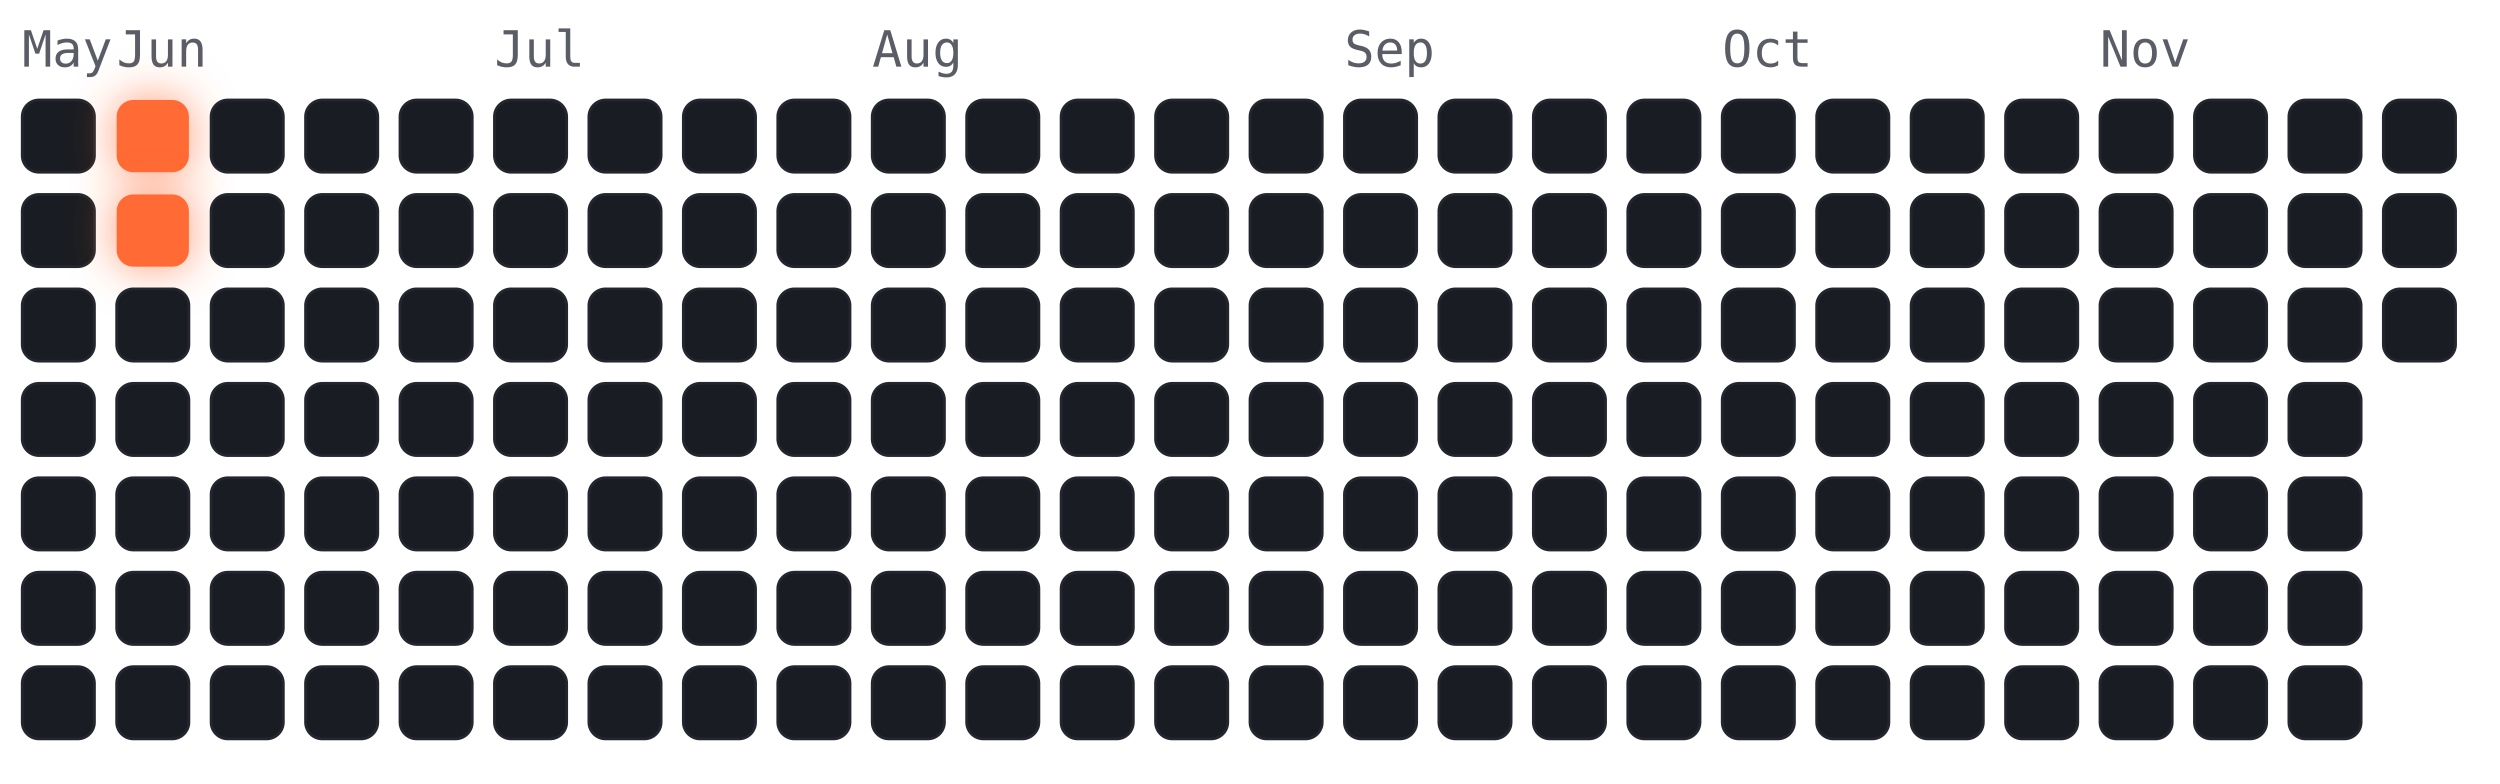
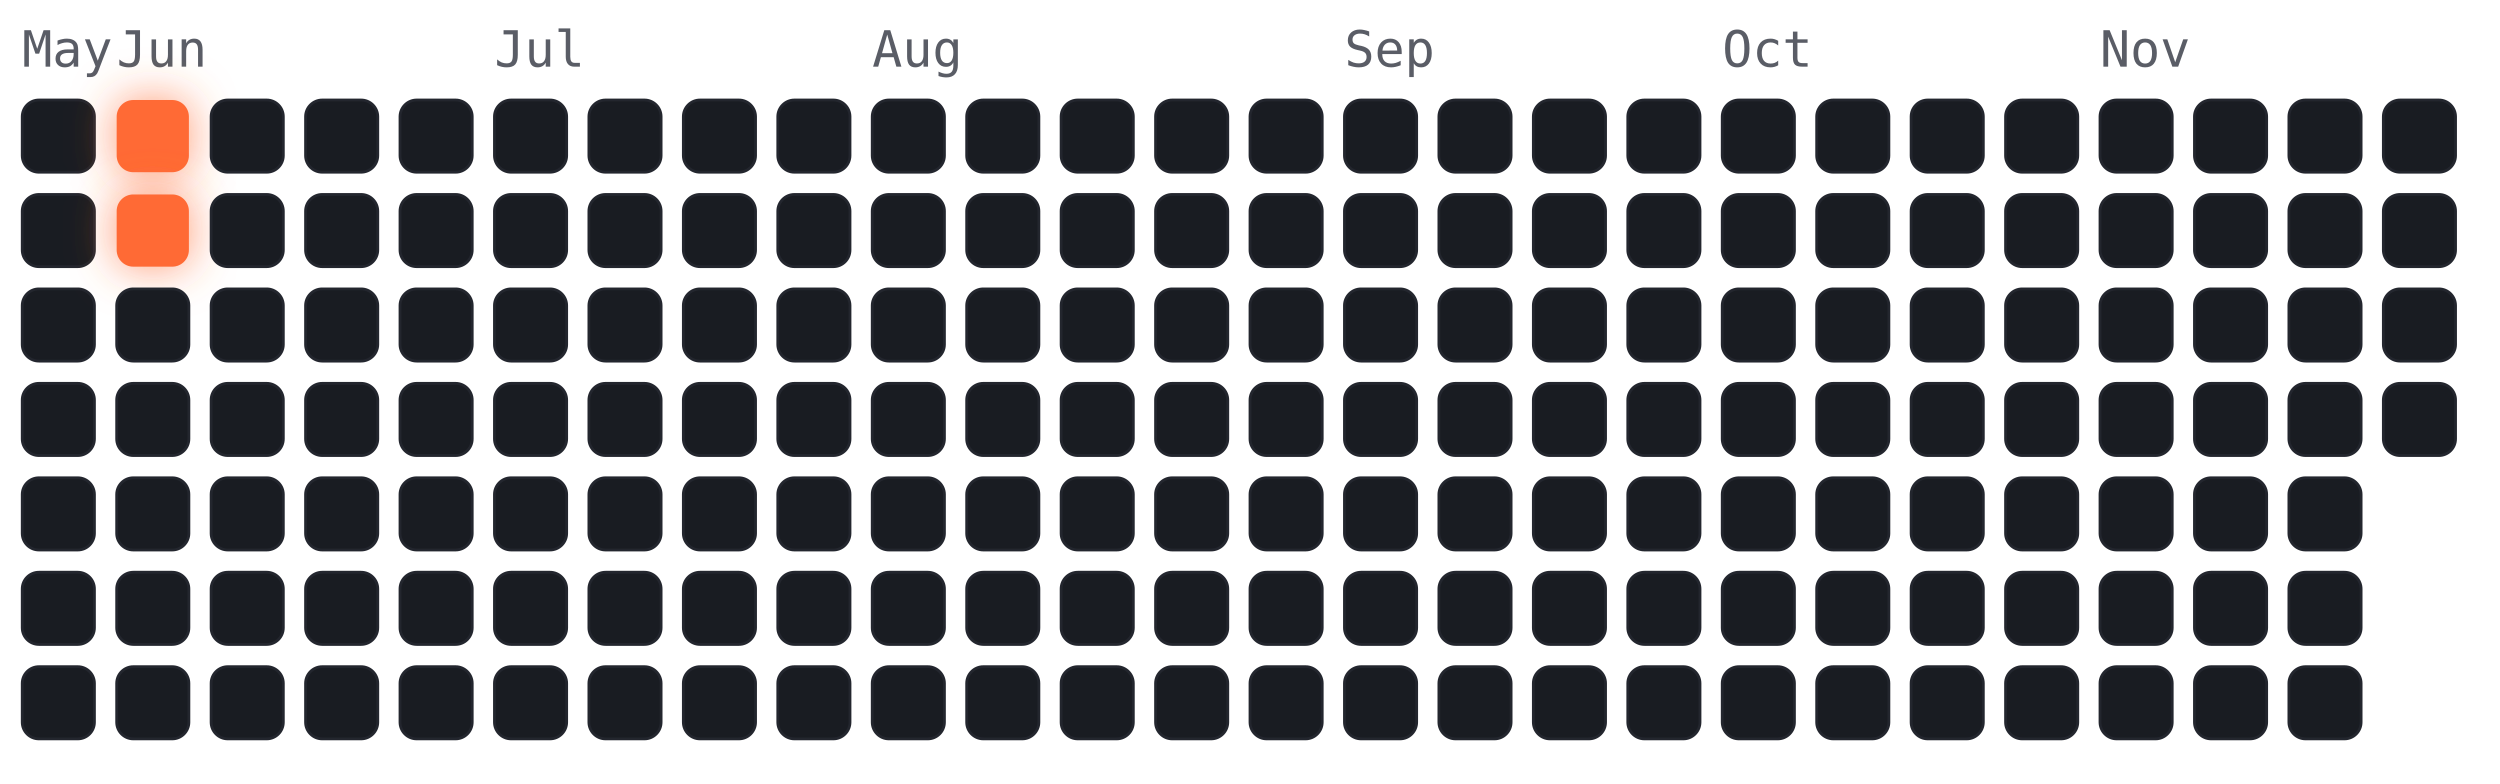
<svg xmlns="http://www.w3.org/2000/svg" viewBox="-4 -18 450 141" width="450" height="141" font-family="ui-monospace,Menlo,monospace">
  <style>
.cold{fill:#191c22;stroke:#23262e;stroke-width:.5}
.hot{fill:#ff6b35;filter:drop-shadow(0 0 4px rgba(255,107,53,.7))}
.m{fill:#5a5d66;font-size:9px}
</style>
  <text class="m" x="0" y="-6">May</text>
  <text class="m" x="17" y="-6">Jun</text>
  <text class="m" x="85" y="-6">Jul</text>
  <text class="m" x="153" y="-6">Aug</text>
  <text class="m" x="238" y="-6">Sep</text>
  <text class="m" x="306" y="-6">Oct</text>
  <text class="m" x="374" y="-6">Nov</text>
  <rect class="cold" x="0" y="0" width="13" height="13" rx="3" />
  <rect class="cold" x="0" y="17" width="13" height="13" rx="3" />
  <rect class="cold" x="0" y="34" width="13" height="13" rx="3" />
  <rect class="cold" x="0" y="51" width="13" height="13" rx="3" />
  <rect class="cold" x="0" y="68" width="13" height="13" rx="3" />
  <rect class="cold" x="0" y="85" width="13" height="13" rx="3" />
  <rect class="cold" x="0" y="102" width="13" height="13" rx="3" />
  <rect class="hot" x="17" y="0" width="13" height="13" rx="3" />
  <rect class="hot" x="17" y="17" width="13" height="13" rx="3" />
  <rect class="cold" x="17" y="34" width="13" height="13" rx="3" />
  <rect class="cold" x="17" y="51" width="13" height="13" rx="3" />
  <rect class="cold" x="17" y="68" width="13" height="13" rx="3" />
  <rect class="cold" x="17" y="85" width="13" height="13" rx="3" />
  <rect class="cold" x="17" y="102" width="13" height="13" rx="3" />
  <rect class="cold" x="34" y="0" width="13" height="13" rx="3" />
  <rect class="cold" x="34" y="17" width="13" height="13" rx="3" />
  <rect class="cold" x="34" y="34" width="13" height="13" rx="3" />
  <rect class="cold" x="34" y="51" width="13" height="13" rx="3" />
  <rect class="cold" x="34" y="68" width="13" height="13" rx="3" />
  <rect class="cold" x="34" y="85" width="13" height="13" rx="3" />
  <rect class="cold" x="34" y="102" width="13" height="13" rx="3" />
  <rect class="cold" x="51" y="0" width="13" height="13" rx="3" />
  <rect class="cold" x="51" y="17" width="13" height="13" rx="3" />
  <rect class="cold" x="51" y="34" width="13" height="13" rx="3" />
  <rect class="cold" x="51" y="51" width="13" height="13" rx="3" />
  <rect class="cold" x="51" y="68" width="13" height="13" rx="3" />
  <rect class="cold" x="51" y="85" width="13" height="13" rx="3" />
  <rect class="cold" x="51" y="102" width="13" height="13" rx="3" />
  <rect class="cold" x="68" y="0" width="13" height="13" rx="3" />
  <rect class="cold" x="68" y="17" width="13" height="13" rx="3" />
  <rect class="cold" x="68" y="34" width="13" height="13" rx="3" />
  <rect class="cold" x="68" y="51" width="13" height="13" rx="3" />
  <rect class="cold" x="68" y="68" width="13" height="13" rx="3" />
  <rect class="cold" x="68" y="85" width="13" height="13" rx="3" />
  <rect class="cold" x="68" y="102" width="13" height="13" rx="3" />
  <rect class="cold" x="85" y="0" width="13" height="13" rx="3" />
  <rect class="cold" x="85" y="17" width="13" height="13" rx="3" />
  <rect class="cold" x="85" y="34" width="13" height="13" rx="3" />
  <rect class="cold" x="85" y="51" width="13" height="13" rx="3" />
  <rect class="cold" x="85" y="68" width="13" height="13" rx="3" />
  <rect class="cold" x="85" y="85" width="13" height="13" rx="3" />
  <rect class="cold" x="85" y="102" width="13" height="13" rx="3" />
  <rect class="cold" x="102" y="0" width="13" height="13" rx="3" />
  <rect class="cold" x="102" y="17" width="13" height="13" rx="3" />
  <rect class="cold" x="102" y="34" width="13" height="13" rx="3" />
  <rect class="cold" x="102" y="51" width="13" height="13" rx="3" />
  <rect class="cold" x="102" y="68" width="13" height="13" rx="3" />
  <rect class="cold" x="102" y="85" width="13" height="13" rx="3" />
  <rect class="cold" x="102" y="102" width="13" height="13" rx="3" />
  <rect class="cold" x="119" y="0" width="13" height="13" rx="3" />
  <rect class="cold" x="119" y="17" width="13" height="13" rx="3" />
  <rect class="cold" x="119" y="34" width="13" height="13" rx="3" />
  <rect class="cold" x="119" y="51" width="13" height="13" rx="3" />
  <rect class="cold" x="119" y="68" width="13" height="13" rx="3" />
  <rect class="cold" x="119" y="85" width="13" height="13" rx="3" />
  <rect class="cold" x="119" y="102" width="13" height="13" rx="3" />
  <rect class="cold" x="136" y="0" width="13" height="13" rx="3" />
  <rect class="cold" x="136" y="17" width="13" height="13" rx="3" />
  <rect class="cold" x="136" y="34" width="13" height="13" rx="3" />
  <rect class="cold" x="136" y="51" width="13" height="13" rx="3" />
  <rect class="cold" x="136" y="68" width="13" height="13" rx="3" />
  <rect class="cold" x="136" y="85" width="13" height="13" rx="3" />
  <rect class="cold" x="136" y="102" width="13" height="13" rx="3" />
  <rect class="cold" x="153" y="0" width="13" height="13" rx="3" />
  <rect class="cold" x="153" y="17" width="13" height="13" rx="3" />
  <rect class="cold" x="153" y="34" width="13" height="13" rx="3" />
  <rect class="cold" x="153" y="51" width="13" height="13" rx="3" />
  <rect class="cold" x="153" y="68" width="13" height="13" rx="3" />
  <rect class="cold" x="153" y="85" width="13" height="13" rx="3" />
  <rect class="cold" x="153" y="102" width="13" height="13" rx="3" />
  <rect class="cold" x="170" y="0" width="13" height="13" rx="3" />
  <rect class="cold" x="170" y="17" width="13" height="13" rx="3" />
  <rect class="cold" x="170" y="34" width="13" height="13" rx="3" />
  <rect class="cold" x="170" y="51" width="13" height="13" rx="3" />
  <rect class="cold" x="170" y="68" width="13" height="13" rx="3" />
  <rect class="cold" x="170" y="85" width="13" height="13" rx="3" />
  <rect class="cold" x="170" y="102" width="13" height="13" rx="3" />
  <rect class="cold" x="187" y="0" width="13" height="13" rx="3" />
  <rect class="cold" x="187" y="17" width="13" height="13" rx="3" />
  <rect class="cold" x="187" y="34" width="13" height="13" rx="3" />
  <rect class="cold" x="187" y="51" width="13" height="13" rx="3" />
  <rect class="cold" x="187" y="68" width="13" height="13" rx="3" />
  <rect class="cold" x="187" y="85" width="13" height="13" rx="3" />
  <rect class="cold" x="187" y="102" width="13" height="13" rx="3" />
  <rect class="cold" x="204" y="0" width="13" height="13" rx="3" />
  <rect class="cold" x="204" y="17" width="13" height="13" rx="3" />
  <rect class="cold" x="204" y="34" width="13" height="13" rx="3" />
  <rect class="cold" x="204" y="51" width="13" height="13" rx="3" />
  <rect class="cold" x="204" y="68" width="13" height="13" rx="3" />
  <rect class="cold" x="204" y="85" width="13" height="13" rx="3" />
  <rect class="cold" x="204" y="102" width="13" height="13" rx="3" />
  <rect class="cold" x="221" y="0" width="13" height="13" rx="3" />
  <rect class="cold" x="221" y="17" width="13" height="13" rx="3" />
  <rect class="cold" x="221" y="34" width="13" height="13" rx="3" />
  <rect class="cold" x="221" y="51" width="13" height="13" rx="3" />
  <rect class="cold" x="221" y="68" width="13" height="13" rx="3" />
  <rect class="cold" x="221" y="85" width="13" height="13" rx="3" />
  <rect class="cold" x="221" y="102" width="13" height="13" rx="3" />
  <rect class="cold" x="238" y="0" width="13" height="13" rx="3" />
  <rect class="cold" x="238" y="17" width="13" height="13" rx="3" />
  <rect class="cold" x="238" y="34" width="13" height="13" rx="3" />
  <rect class="cold" x="238" y="51" width="13" height="13" rx="3" />
  <rect class="cold" x="238" y="68" width="13" height="13" rx="3" />
  <rect class="cold" x="238" y="85" width="13" height="13" rx="3" />
  <rect class="cold" x="238" y="102" width="13" height="13" rx="3" />
  <rect class="cold" x="255" y="0" width="13" height="13" rx="3" />
  <rect class="cold" x="255" y="17" width="13" height="13" rx="3" />
  <rect class="cold" x="255" y="34" width="13" height="13" rx="3" />
  <rect class="cold" x="255" y="51" width="13" height="13" rx="3" />
  <rect class="cold" x="255" y="68" width="13" height="13" rx="3" />
  <rect class="cold" x="255" y="85" width="13" height="13" rx="3" />
  <rect class="cold" x="255" y="102" width="13" height="13" rx="3" />
  <rect class="cold" x="272" y="0" width="13" height="13" rx="3" />
  <rect class="cold" x="272" y="17" width="13" height="13" rx="3" />
  <rect class="cold" x="272" y="34" width="13" height="13" rx="3" />
  <rect class="cold" x="272" y="51" width="13" height="13" rx="3" />
  <rect class="cold" x="272" y="68" width="13" height="13" rx="3" />
  <rect class="cold" x="272" y="85" width="13" height="13" rx="3" />
  <rect class="cold" x="272" y="102" width="13" height="13" rx="3" />
  <rect class="cold" x="289" y="0" width="13" height="13" rx="3" />
  <rect class="cold" x="289" y="17" width="13" height="13" rx="3" />
  <rect class="cold" x="289" y="34" width="13" height="13" rx="3" />
  <rect class="cold" x="289" y="51" width="13" height="13" rx="3" />
  <rect class="cold" x="289" y="68" width="13" height="13" rx="3" />
  <rect class="cold" x="289" y="85" width="13" height="13" rx="3" />
  <rect class="cold" x="289" y="102" width="13" height="13" rx="3" />
  <rect class="cold" x="306" y="0" width="13" height="13" rx="3" />
  <rect class="cold" x="306" y="17" width="13" height="13" rx="3" />
  <rect class="cold" x="306" y="34" width="13" height="13" rx="3" />
  <rect class="cold" x="306" y="51" width="13" height="13" rx="3" />
  <rect class="cold" x="306" y="68" width="13" height="13" rx="3" />
  <rect class="cold" x="306" y="85" width="13" height="13" rx="3" />
  <rect class="cold" x="306" y="102" width="13" height="13" rx="3" />
  <rect class="cold" x="323" y="0" width="13" height="13" rx="3" />
  <rect class="cold" x="323" y="17" width="13" height="13" rx="3" />
  <rect class="cold" x="323" y="34" width="13" height="13" rx="3" />
  <rect class="cold" x="323" y="51" width="13" height="13" rx="3" />
  <rect class="cold" x="323" y="68" width="13" height="13" rx="3" />
  <rect class="cold" x="323" y="85" width="13" height="13" rx="3" />
  <rect class="cold" x="323" y="102" width="13" height="13" rx="3" />
  <rect class="cold" x="340" y="0" width="13" height="13" rx="3" />
  <rect class="cold" x="340" y="17" width="13" height="13" rx="3" />
  <rect class="cold" x="340" y="34" width="13" height="13" rx="3" />
  <rect class="cold" x="340" y="51" width="13" height="13" rx="3" />
  <rect class="cold" x="340" y="68" width="13" height="13" rx="3" />
  <rect class="cold" x="340" y="85" width="13" height="13" rx="3" />
  <rect class="cold" x="340" y="102" width="13" height="13" rx="3" />
  <rect class="cold" x="357" y="0" width="13" height="13" rx="3" />
  <rect class="cold" x="357" y="17" width="13" height="13" rx="3" />
  <rect class="cold" x="357" y="34" width="13" height="13" rx="3" />
  <rect class="cold" x="357" y="51" width="13" height="13" rx="3" />
  <rect class="cold" x="357" y="68" width="13" height="13" rx="3" />
  <rect class="cold" x="357" y="85" width="13" height="13" rx="3" />
  <rect class="cold" x="357" y="102" width="13" height="13" rx="3" />
  <rect class="cold" x="374" y="0" width="13" height="13" rx="3" />
  <rect class="cold" x="374" y="17" width="13" height="13" rx="3" />
  <rect class="cold" x="374" y="34" width="13" height="13" rx="3" />
  <rect class="cold" x="374" y="51" width="13" height="13" rx="3" />
  <rect class="cold" x="374" y="68" width="13" height="13" rx="3" />
  <rect class="cold" x="374" y="85" width="13" height="13" rx="3" />
  <rect class="cold" x="374" y="102" width="13" height="13" rx="3" />
  <rect class="cold" x="391" y="0" width="13" height="13" rx="3" />
  <rect class="cold" x="391" y="17" width="13" height="13" rx="3" />
  <rect class="cold" x="391" y="34" width="13" height="13" rx="3" />
  <rect class="cold" x="391" y="51" width="13" height="13" rx="3" />
  <rect class="cold" x="391" y="68" width="13" height="13" rx="3" />
  <rect class="cold" x="391" y="85" width="13" height="13" rx="3" />
  <rect class="cold" x="391" y="102" width="13" height="13" rx="3" />
  <rect class="cold" x="408" y="0" width="13" height="13" rx="3" />
  <rect class="cold" x="408" y="17" width="13" height="13" rx="3" />
  <rect class="cold" x="408" y="34" width="13" height="13" rx="3" />
  <rect class="cold" x="408" y="51" width="13" height="13" rx="3" />
  <rect class="cold" x="408" y="68" width="13" height="13" rx="3" />
  <rect class="cold" x="408" y="85" width="13" height="13" rx="3" />
  <rect class="cold" x="408" y="102" width="13" height="13" rx="3" />
  <rect class="cold" x="425" y="0" width="13" height="13" rx="3" />
  <rect class="cold" x="425" y="17" width="13" height="13" rx="3" />
  <rect class="cold" x="425" y="34" width="13" height="13" rx="3" />
+   <rect class="cold" x="425" y="51" width="13" height="13" rx="3" />
</svg>
